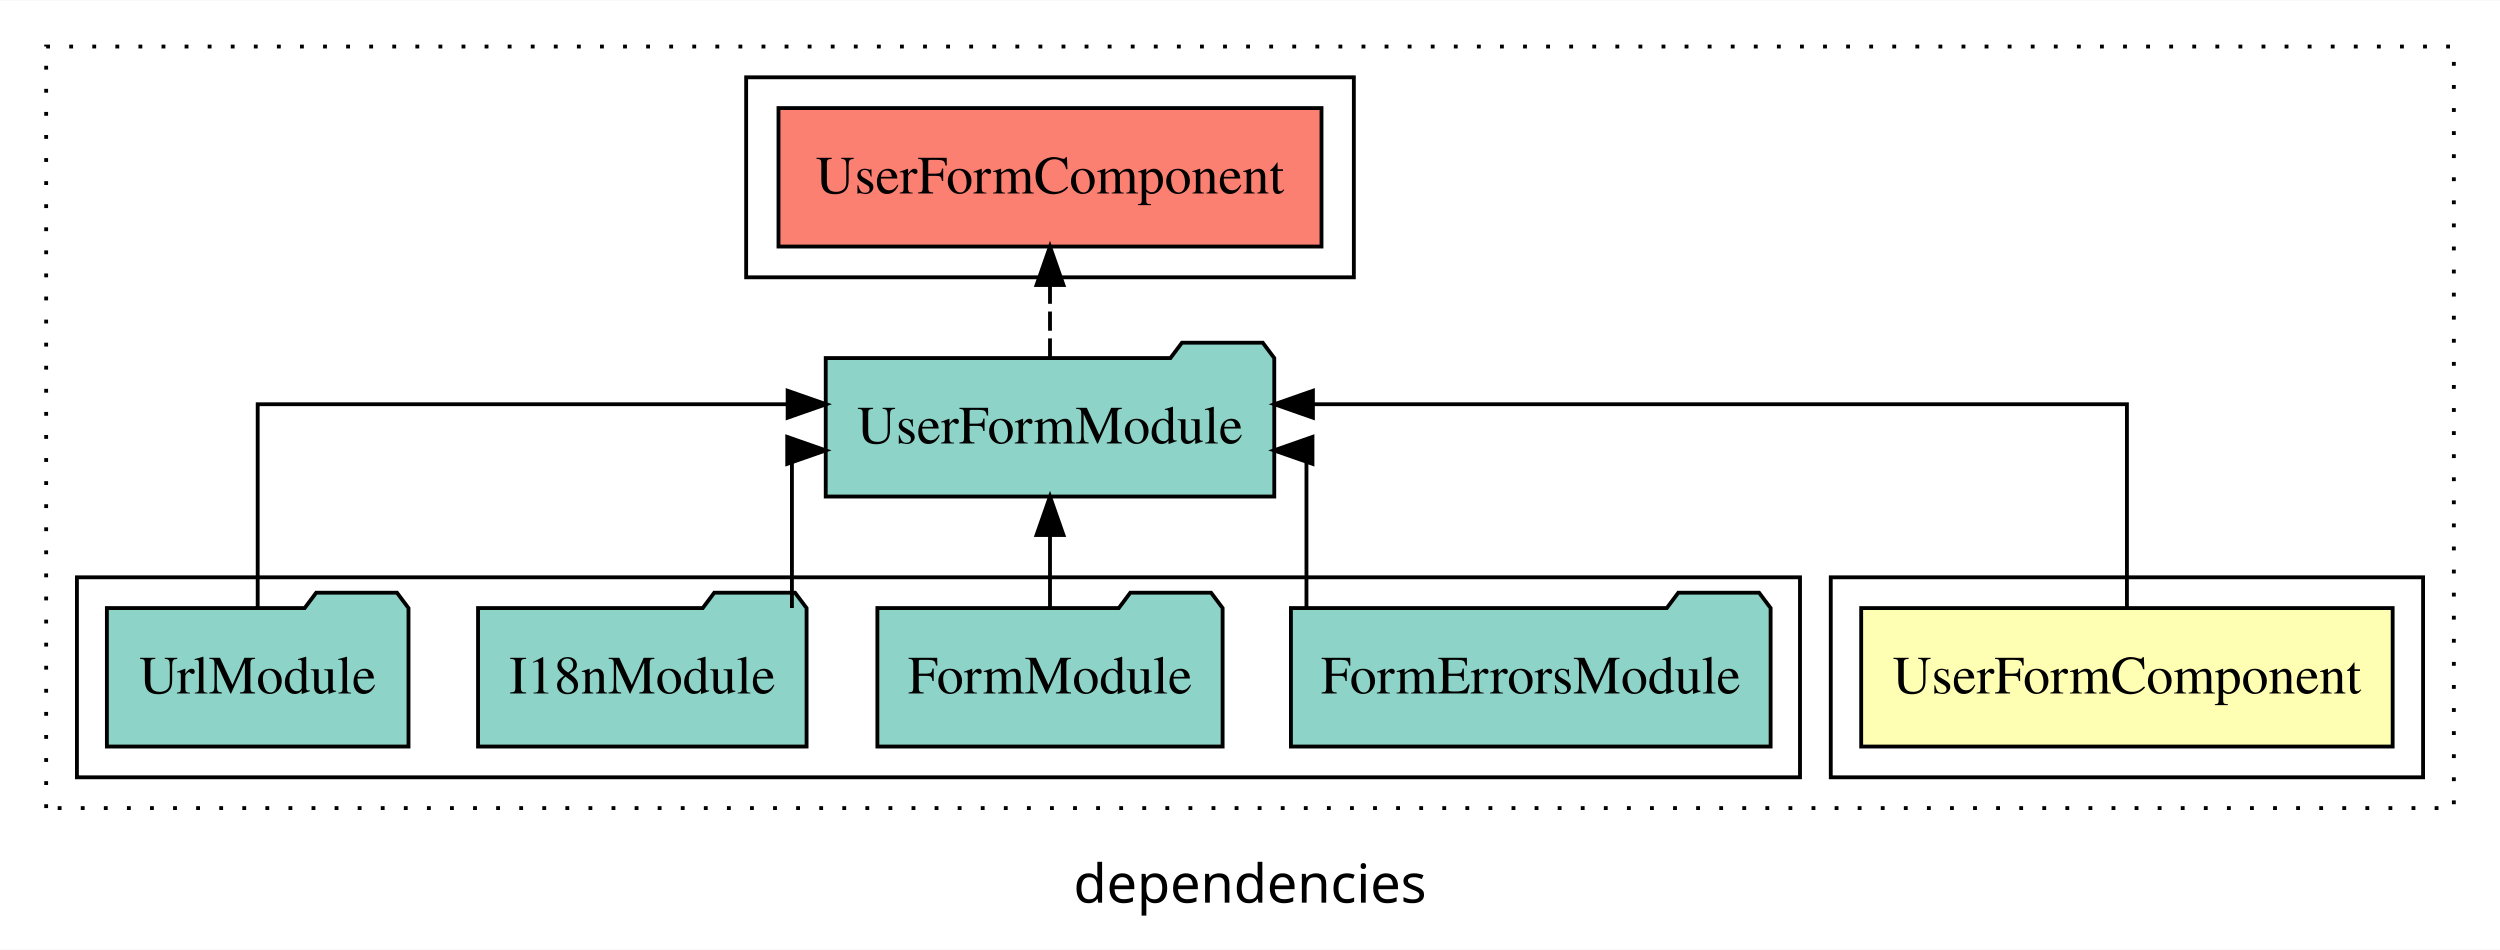
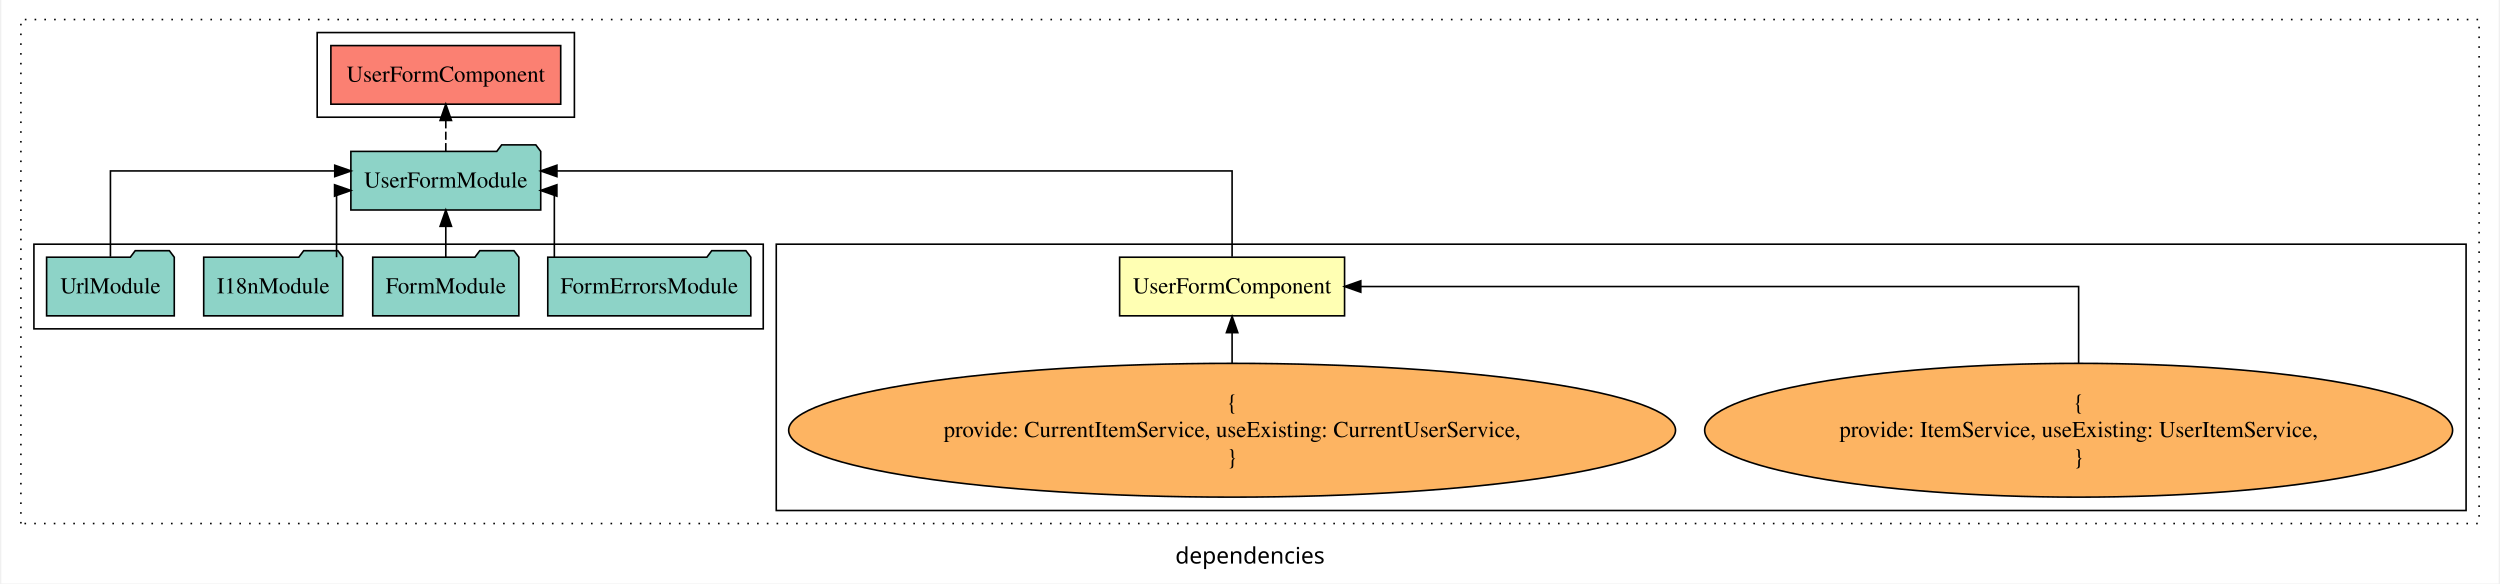
- <svg xmlns="http://www.w3.org/2000/svg" width="650pt" height="247pt" viewBox="0.00 0.00 650.00 246.80">
-   <g id="graph0" class="graph" transform="scale(1 1) rotate(0) translate(4 242.8)">
-     <polygon fill="white" stroke="transparent" points="-4,4 -4,-242.8 646,-242.8 646,4 -4,4" />
-     <text text-anchor="middle" x="321" y="-8.2" font-family="sans-serif" font-size="14.00">dependencies</text>
+ <svg xmlns="http://www.w3.org/2000/svg" width="1534pt" height="358pt" viewBox="0.00 0.00 1534.00 358.39">
+   <g id="graph0" class="graph" transform="scale(1 1) rotate(0) translate(4 354.39)">
+     <polygon fill="white" stroke="transparent" points="-4,4 -4,-354.39 1530,-354.39 1530,4 -4,4" />
+     <text text-anchor="middle" x="763" y="-8.2" font-family="sans-serif" font-size="14.00">dependencies</text>
    <g id="clust1" class="cluster">
-       <polygon fill="none" stroke="black" stroke-dasharray="1,5" points="8,-32.8 8,-230.8 634,-230.8 634,-32.8 8,-32.8" />
+       <polygon fill="none" stroke="black" stroke-dasharray="1,5" points="8,-32.8 8,-342.39 1518,-342.39 1518,-32.8 8,-32.8" />
    </g>
-     <g id="clust2" class="cluster">
-       <polygon fill="none" stroke="black" points="472,-40.8 472,-92.8 626,-92.8 626,-40.8 472,-40.8" />
+     <g id="clust3" class="cluster">
+       <polygon fill="none" stroke="black" points="472,-40.8 472,-204.39 1510,-204.39 1510,-40.8 472,-40.8" />
    </g>
    <g id="clust5" class="cluster">
-       <polygon fill="none" stroke="black" points="190,-170.8 190,-222.8 348,-222.8 348,-170.8 190,-170.8" />
+       <polygon fill="none" stroke="black" points="190,-282.39 190,-334.39 348,-334.39 348,-282.39 190,-282.39" />
    </g>
    <g id="clust4" class="cluster">
-       <polygon fill="none" stroke="black" points="16,-40.8 16,-92.8 464,-92.8 464,-40.8 16,-40.8" />
+       <polygon fill="none" stroke="black" points="16,-152.39 16,-204.39 464,-204.39 464,-152.39 16,-152.39" />
    </g>
    <g id="node1" class="node">
-       <polygon fill="#ffffb3" stroke="black" points="618.09,-84.8 479.91,-84.8 479.91,-48.8 618.09,-48.8 618.09,-84.8" />
-       <text text-anchor="middle" x="549" y="-62.6" font-family="Times,serif" font-size="14.00">UserFormComponent</text>
+       <polygon fill="#ffffb3" stroke="black" points="821.09,-196.39 682.91,-196.39 682.91,-160.39 821.09,-160.39 821.09,-196.39" />
+       <text text-anchor="middle" x="752" y="-174.19" font-family="Times,serif" font-size="14.00">UserFormComponent</text>
    </g>
    <g id="node2" class="node">
-       <polygon fill="#8dd3c7" stroke="black" points="327.31,-149.8 324.31,-153.8 303.31,-153.8 300.31,-149.8 210.69,-149.8 210.69,-113.8 327.31,-113.8 327.31,-149.8" />
-       <text text-anchor="middle" x="269" y="-127.6" font-family="Times,serif" font-size="14.00">UserFormModule</text>
+       <polygon fill="#8dd3c7" stroke="black" points="327.31,-261.39 324.31,-265.39 303.31,-265.39 300.31,-261.39 210.69,-261.39 210.69,-225.39 327.31,-225.39 327.31,-261.39" />
+       <text text-anchor="middle" x="269" y="-239.19" font-family="Times,serif" font-size="14.00">UserFormModule</text>
    </g>
    <g id="edge1" class="edge">
-       <path fill="none" stroke="black" d="M549,-85.08C549,-106.12 549,-137.8 549,-137.8 549,-137.8 337.36,-137.8 337.36,-137.8" />
-       <polygon fill="black" stroke="black" points="337.36,-134.3 327.36,-137.8 337.36,-141.3 337.36,-134.3" />
+       <path fill="none" stroke="black" d="M752,-196.67C752,-217.71 752,-249.39 752,-249.39 752,-249.39 337.26,-249.39 337.26,-249.39" />
+       <polygon fill="black" stroke="black" points="337.26,-245.89 327.26,-249.39 337.26,-252.89 337.26,-245.89" />
+     </g>
+     <g id="node9" class="node">
+       <polygon fill="#fb8072" stroke="black" points="339.59,-326.39 198.41,-326.39 198.41,-290.39 339.59,-290.39 339.59,-326.39" />
+       <text text-anchor="middle" x="269" y="-304.19" font-family="Times,serif" font-size="14.00">UserFormComponent </text>
+     </g>
+     <g id="edge8" class="edge">
+       <path fill="none" stroke="black" stroke-dasharray="5,2" d="M269,-261.5C269,-261.5 269,-280.38 269,-280.38" />
+       <polygon fill="black" stroke="black" points="265.5,-280.38 269,-290.38 272.5,-280.38 265.5,-280.38" />
+     </g>
+     <g id="node3" class="node">
+       <ellipse fill="#fdb462" stroke="black" cx="1272" cy="-90.1" rx="229.72" ry="41.09" />
+       <text text-anchor="middle" x="1272" y="-102.7" font-family="Times,serif" font-size="14.00">{</text>
+       <text text-anchor="middle" x="1272" y="-85.9" font-family="Times,serif" font-size="14.00">    provide: ItemService, useExisting: UserItemService,</text>
+       <text text-anchor="middle" x="1272" y="-69.1" font-family="Times,serif" font-size="14.00">}</text>
+     </g>
+     <g id="edge2" class="edge">
+       <path fill="none" stroke="black" d="M1272,-131.4C1272,-154.38 1272,-178.39 1272,-178.39 1272,-178.39 831.05,-178.39 831.05,-178.39" />
+       <polygon fill="black" stroke="black" points="831.05,-174.89 821.05,-178.39 831.05,-181.89 831.05,-174.89" />
+     </g>
+     <g id="node4" class="node">
+       <ellipse fill="#fdb462" stroke="black" cx="752" cy="-90.1" rx="272.39" ry="41.09" />
+       <text text-anchor="middle" x="752" y="-102.7" font-family="Times,serif" font-size="14.00">{</text>
+       <text text-anchor="middle" x="752" y="-85.9" font-family="Times,serif" font-size="14.00">    provide: CurrentItemService, useExisting: CurrentUserService,</text>
+       <text text-anchor="middle" x="752" y="-69.1" font-family="Times,serif" font-size="14.00">}</text>
+     </g>
+     <g id="edge3" class="edge">
+       <path fill="none" stroke="black" d="M752,-131.4C752,-131.4 752,-150.06 752,-150.06" />
+       <polygon fill="black" stroke="black" points="748.5,-150.06 752,-160.06 755.5,-150.06 748.5,-150.06" />
+     </g>
+     <g id="node5" class="node">
+       <polygon fill="#8dd3c7" stroke="black" points="456.36,-196.39 453.36,-200.39 432.36,-200.39 429.36,-196.39 331.64,-196.39 331.64,-160.39 456.36,-160.39 456.36,-196.39" />
+       <text text-anchor="middle" x="394" y="-174.19" font-family="Times,serif" font-size="14.00">FormErrorsModule</text>
+     </g>
+     <g id="edge4" class="edge">
+       <path fill="none" stroke="black" d="M335.68,-196.41C335.68,-213.76 335.68,-237.39 335.68,-237.39 335.68,-237.39 334.84,-237.39 334.84,-237.39" />
+       <polygon fill="black" stroke="black" points="337.24,-233.89 327.24,-237.39 337.24,-240.89 337.24,-233.89" />
+     </g>
+     <g id="node6" class="node">
+       <polygon fill="#8dd3c7" stroke="black" points="313.88,-196.39 310.88,-200.39 289.88,-200.39 286.88,-196.39 224.12,-196.39 224.12,-160.39 313.88,-160.39 313.88,-196.39" />
+       <text text-anchor="middle" x="269" y="-174.19" font-family="Times,serif" font-size="14.00">FormModule</text>
+     </g>
+     <g id="edge5" class="edge">
+       <path fill="none" stroke="black" d="M269,-196.5C269,-196.5 269,-215.38 269,-215.38" />
+       <polygon fill="black" stroke="black" points="265.5,-215.38 269,-225.38 272.5,-215.38 265.5,-215.38" />
    </g>
    <g id="node7" class="node">
-       <polygon fill="#fb8072" stroke="black" points="339.59,-214.8 198.41,-214.8 198.41,-178.8 339.59,-178.8 339.59,-214.8" />
-       <text text-anchor="middle" x="269" y="-192.6" font-family="Times,serif" font-size="14.00">UserFormComponent </text>
+       <polygon fill="#8dd3c7" stroke="black" points="205.71,-196.39 202.71,-200.39 181.71,-200.39 178.71,-196.39 120.29,-196.39 120.29,-160.39 205.71,-160.39 205.71,-196.39" />
+       <text text-anchor="middle" x="163" y="-174.19" font-family="Times,serif" font-size="14.00">I18nModule</text>
    </g>
    <g id="edge6" class="edge">
-       <path fill="none" stroke="black" stroke-dasharray="5,2" d="M269,-149.91C269,-149.91 269,-168.79 269,-168.79" />
-       <polygon fill="black" stroke="black" points="265.5,-168.79 269,-178.79 272.5,-168.79 265.5,-168.79" />
+       <path fill="none" stroke="black" d="M201.9,-196.41C201.9,-213.76 201.9,-237.39 201.9,-237.39 201.9,-237.39 202.78,-237.39 202.78,-237.39" />
+       <polygon fill="black" stroke="black" points="200.68,-240.89 210.68,-237.39 200.68,-233.89 200.68,-240.89" />
    </g>
-     <g id="node3" class="node">
-       <polygon fill="#8dd3c7" stroke="black" points="456.36,-84.8 453.36,-88.8 432.36,-88.8 429.36,-84.8 331.64,-84.8 331.64,-48.8 456.36,-48.8 456.36,-84.8" />
-       <text text-anchor="middle" x="394" y="-62.6" font-family="Times,serif" font-size="14.00">FormErrorsModule</text>
+     <g id="node8" class="node">
+       <polygon fill="#8dd3c7" stroke="black" points="102.21,-196.39 99.21,-200.39 78.21,-200.39 75.21,-196.39 23.79,-196.39 23.79,-160.39 102.21,-160.39 102.21,-196.39" />
+       <text text-anchor="middle" x="63" y="-174.19" font-family="Times,serif" font-size="14.00">UrlModule</text>
    </g>
-     <g id="edge2" class="edge">
-       <path fill="none" stroke="black" d="M335.68,-84.82C335.68,-102.17 335.68,-125.8 335.68,-125.8 335.68,-125.8 334.84,-125.8 334.84,-125.8" />
-       <polygon fill="black" stroke="black" points="337.24,-122.3 327.24,-125.8 337.24,-129.3 337.24,-122.3" />
-     </g>
-     <g id="node4" class="node">
-       <polygon fill="#8dd3c7" stroke="black" points="313.88,-84.8 310.88,-88.8 289.88,-88.8 286.88,-84.8 224.12,-84.8 224.12,-48.8 313.88,-48.8 313.88,-84.8" />
-       <text text-anchor="middle" x="269" y="-62.6" font-family="Times,serif" font-size="14.00">FormModule</text>
-     </g>
-     <g id="edge3" class="edge">
-       <path fill="none" stroke="black" d="M269,-84.91C269,-84.91 269,-103.79 269,-103.79" />
-       <polygon fill="black" stroke="black" points="265.5,-103.79 269,-113.79 272.5,-103.79 265.5,-103.79" />
-     </g>
-     <g id="node5" class="node">
-       <polygon fill="#8dd3c7" stroke="black" points="205.71,-84.8 202.71,-88.8 181.71,-88.8 178.71,-84.8 120.29,-84.8 120.29,-48.8 205.71,-48.8 205.71,-84.8" />
-       <text text-anchor="middle" x="163" y="-62.6" font-family="Times,serif" font-size="14.00">I18nModule</text>
-     </g>
-     <g id="edge4" class="edge">
-       <path fill="none" stroke="black" d="M201.9,-84.82C201.9,-102.17 201.9,-125.8 201.9,-125.8 201.9,-125.8 202.78,-125.8 202.78,-125.8" />
-       <polygon fill="black" stroke="black" points="200.68,-129.3 210.68,-125.8 200.68,-122.3 200.68,-129.3" />
-     </g>
-     <g id="node6" class="node">
-       <polygon fill="#8dd3c7" stroke="black" points="102.21,-84.8 99.21,-88.8 78.21,-88.8 75.21,-84.8 23.79,-84.8 23.79,-48.8 102.21,-48.8 102.21,-84.8" />
-       <text text-anchor="middle" x="63" y="-62.6" font-family="Times,serif" font-size="14.00">UrlModule</text>
-     </g>
-     <g id="edge5" class="edge">
-       <path fill="none" stroke="black" d="M63,-85.08C63,-106.12 63,-137.8 63,-137.8 63,-137.8 200.79,-137.8 200.79,-137.8" />
-       <polygon fill="black" stroke="black" points="200.79,-141.3 210.79,-137.8 200.79,-134.3 200.79,-141.3" />
+     <g id="edge7" class="edge">
+       <path fill="none" stroke="black" d="M63,-196.67C63,-217.71 63,-249.39 63,-249.39 63,-249.39 200.79,-249.39 200.79,-249.39" />
+       <polygon fill="black" stroke="black" points="200.79,-252.89 210.79,-249.39 200.79,-245.89 200.79,-252.89" />
    </g>
  </g>
</svg>
